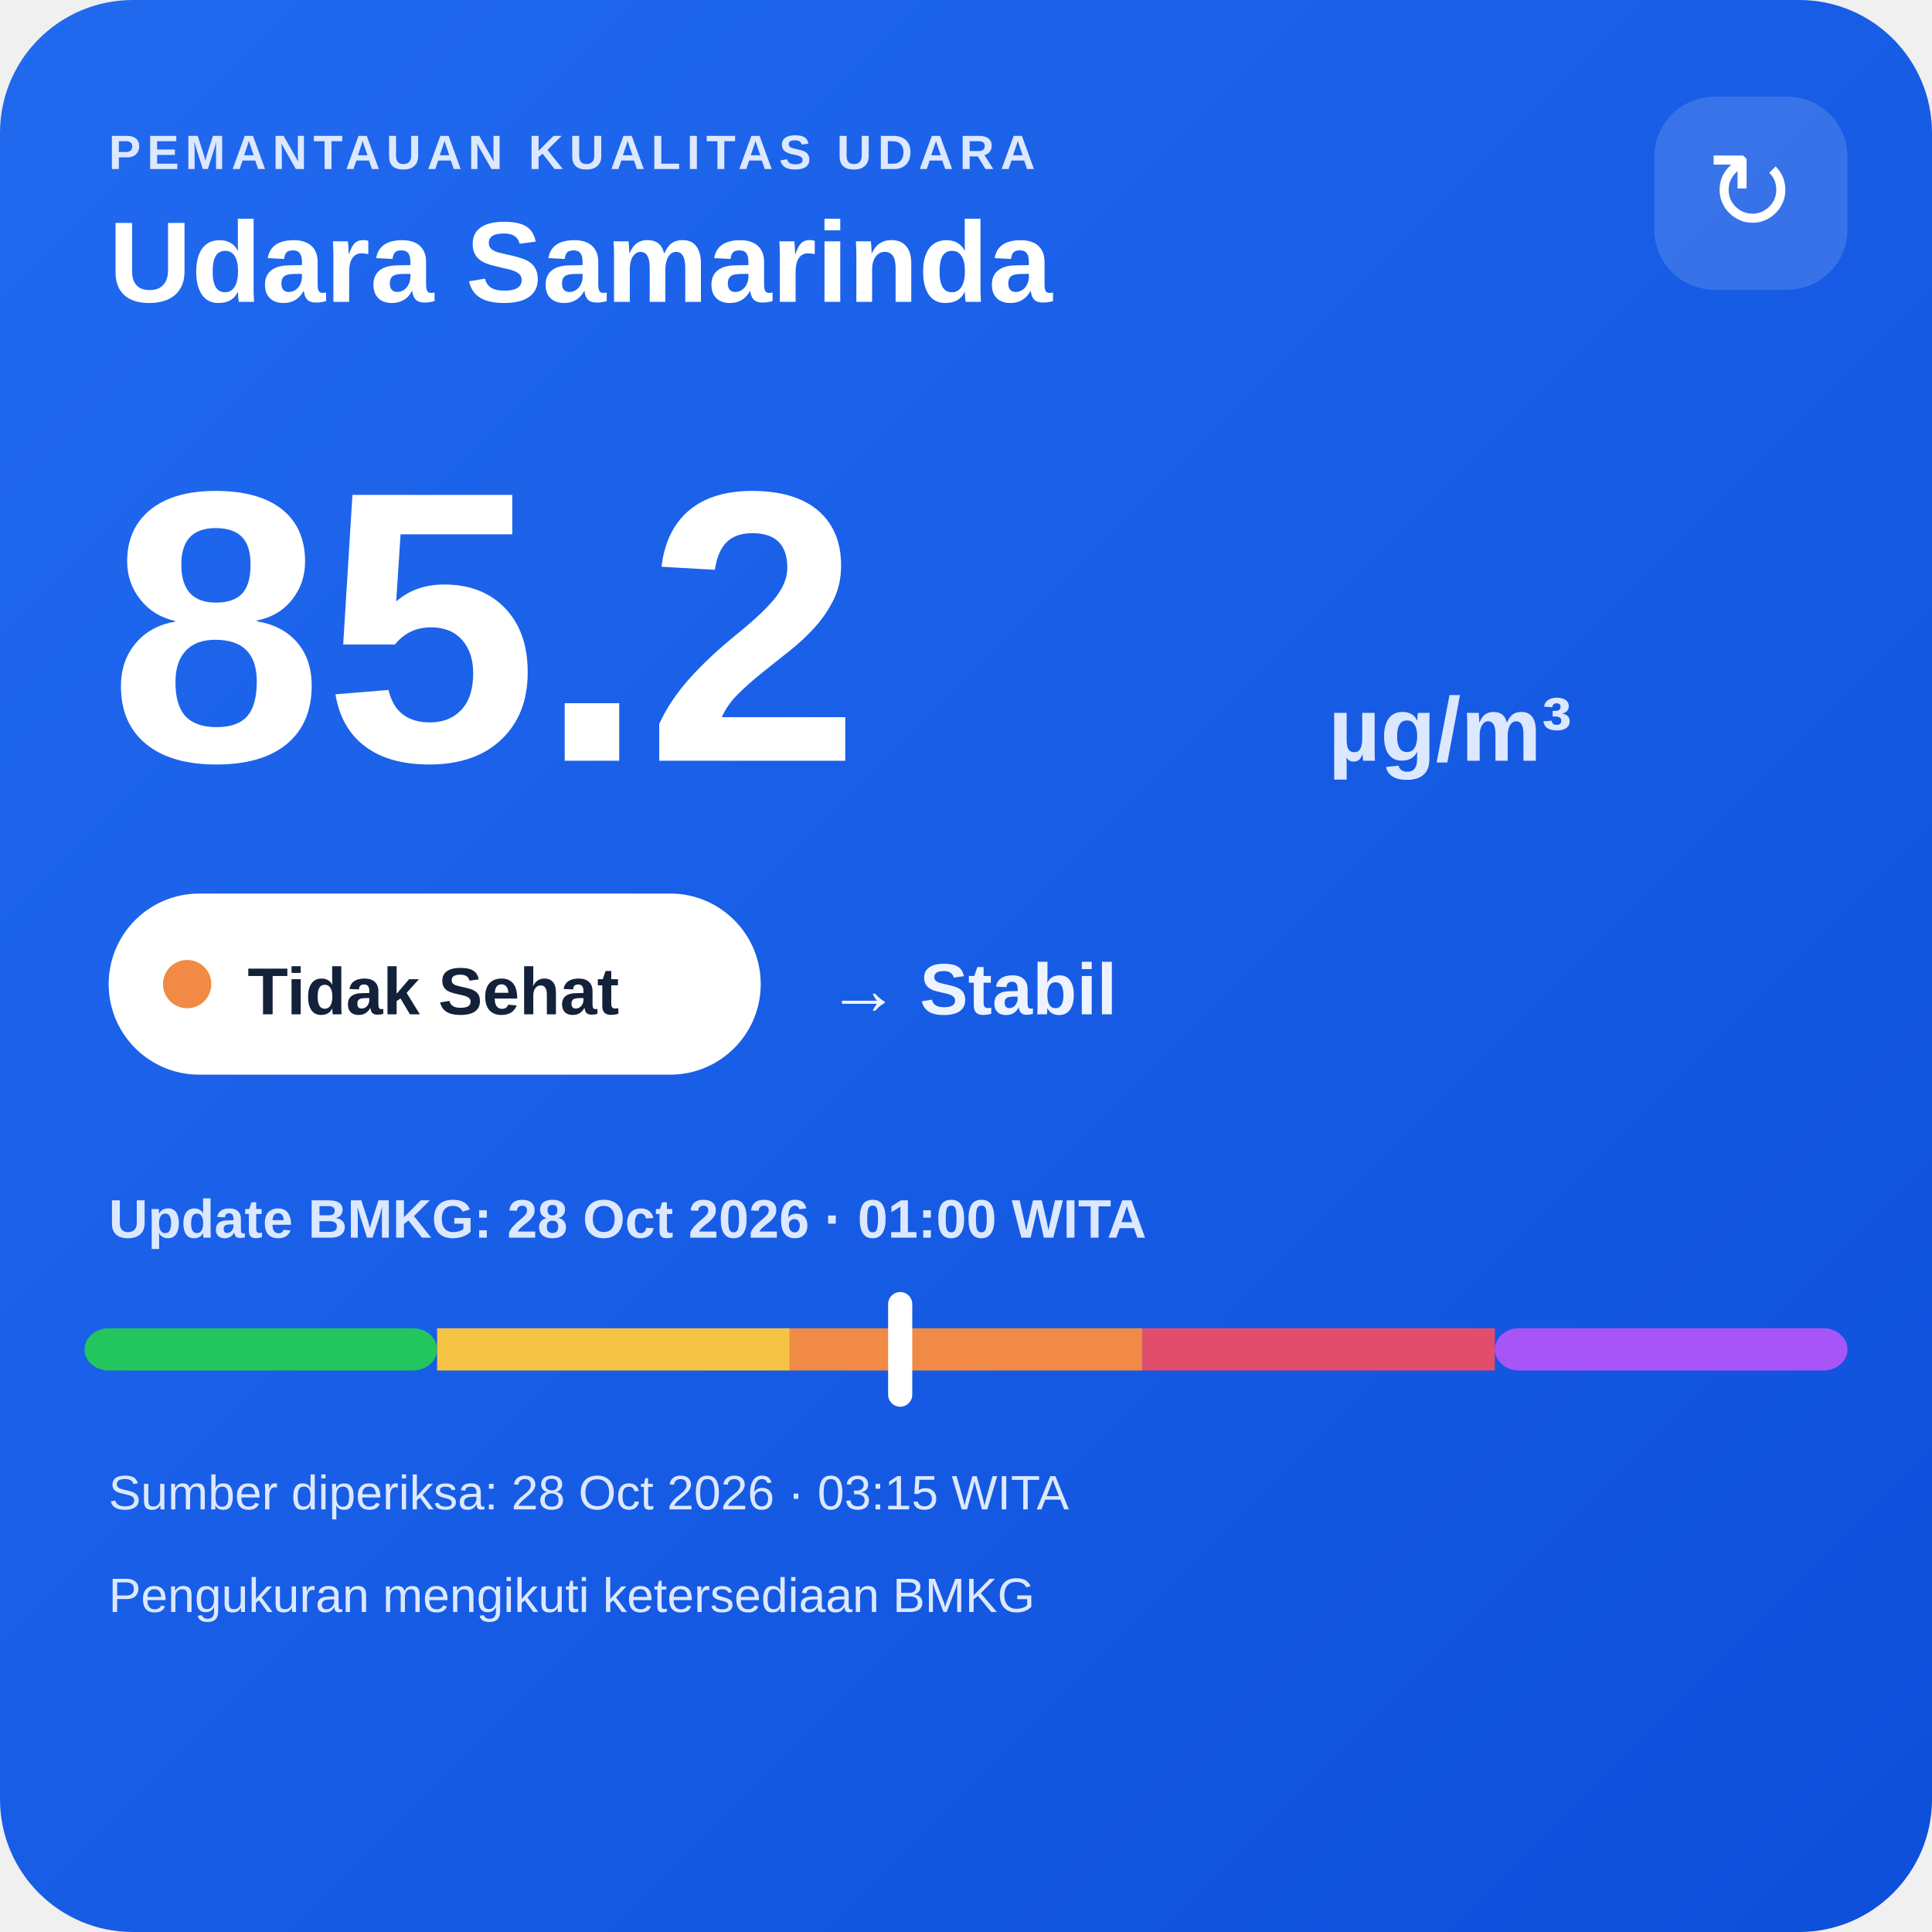
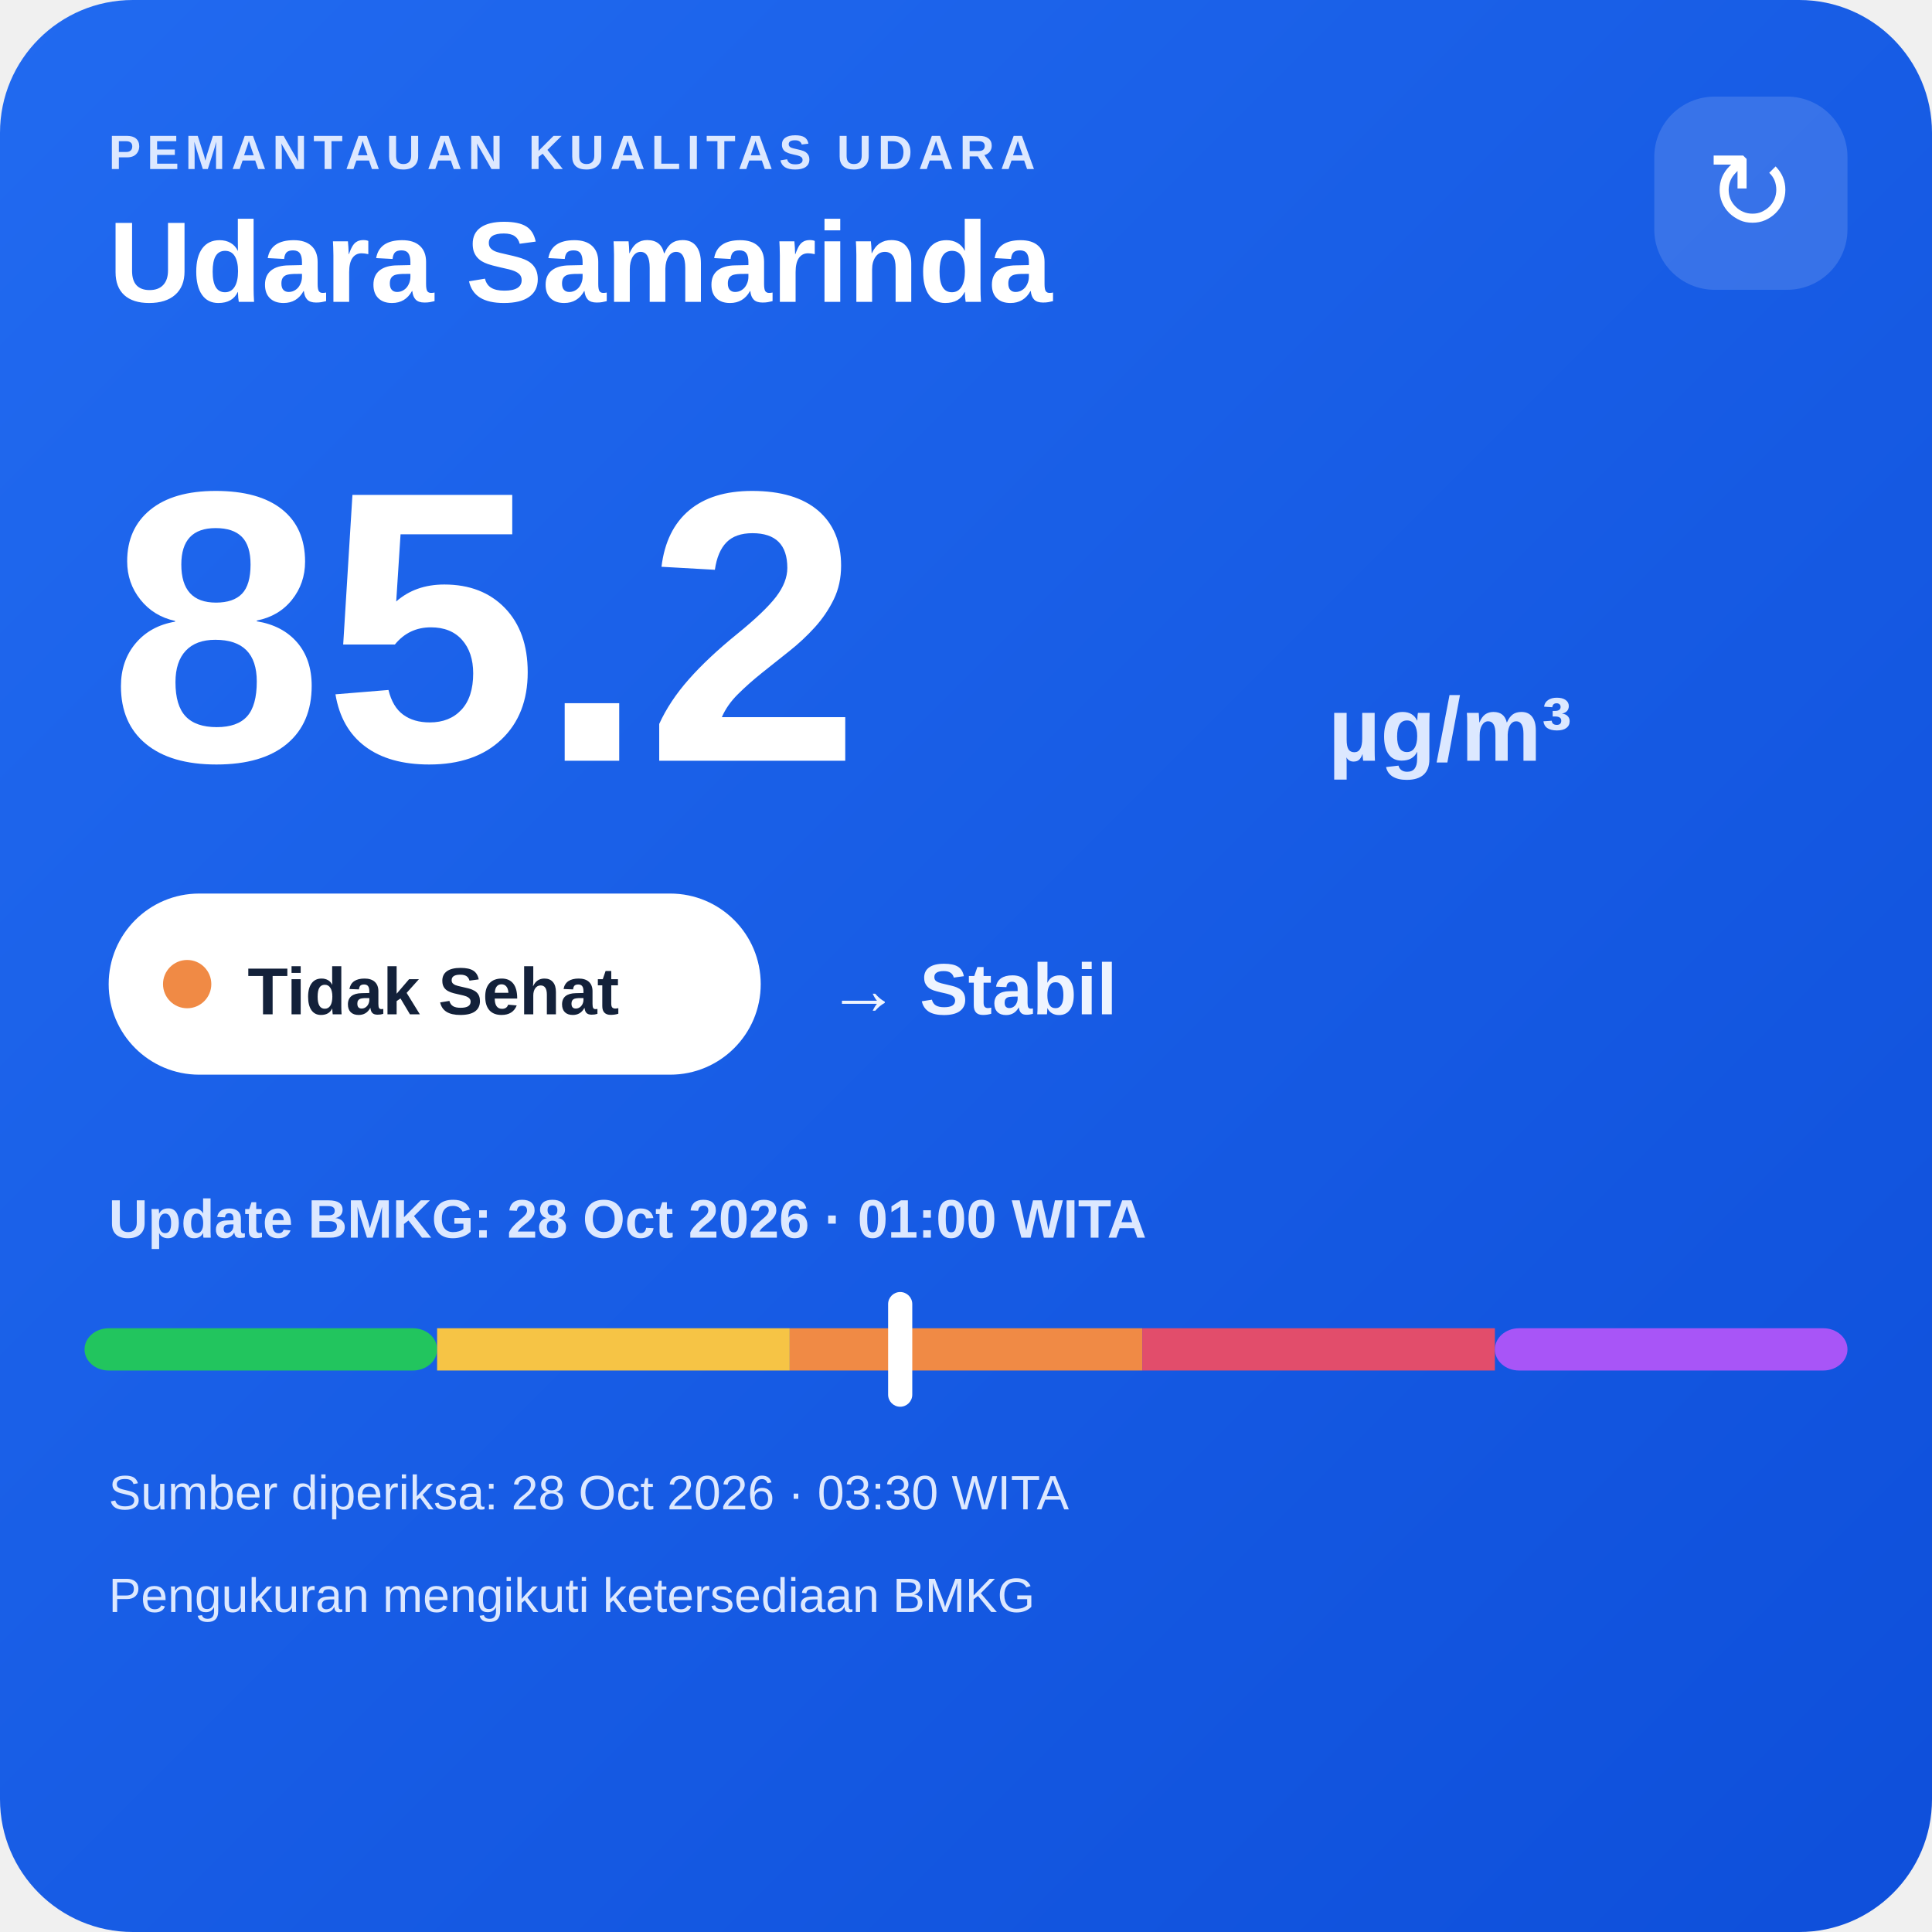
<svg xmlns="http://www.w3.org/2000/svg" width="320" height="320" viewBox="0 0 320 320">
  <defs>
    <linearGradient id="bg" x1="0" y1="0" x2="1" y2="1">
      <stop offset="0" stop-color="#216af0" />
      <stop offset="1" stop-color="#0e4fda" />
    </linearGradient>
  </defs>
  <rect width="320" height="320" rx="22" fill="url(#bg)" />
  <text x="18" y="28" fill="#dce8ff" font-family="Arial,sans-serif" font-size="8" font-weight="700" letter-spacing="1">PEMANTAUAN KUALITAS UDARA</text>
  <text x="18" y="50" fill="#ffffff" font-family="Arial,sans-serif" font-size="19" font-weight="700">Udara Samarinda</text>
  <rect x="274" y="16" width="32" height="32" rx="10" fill="#ffffff" fill-opacity=".14" />
  <text x="290" y="38" text-anchor="middle" fill="#ffffff" font-family="Arial,sans-serif" font-size="18">↻</text>
  <text x="18" y="126" fill="#ffffff" font-family="Arial,sans-serif" font-size="64" font-weight="800">85.2</text>
  <text x="220" y="126" fill="#dce8ff" font-family="Arial,sans-serif" font-size="15" font-weight="700">µg/m³</text>
  <rect x="18" y="148" width="108" height="30" rx="15" fill="#ffffff" />
  <circle cx="31" cy="163" r="4" fill="#f08a45" />
  <text x="41" y="168" fill="#13213a" font-family="Arial,sans-serif" font-size="11" font-weight="700">Tidak Sehat</text>
  <text x="137" y="168" fill="#eef4ff" font-family="Arial,sans-serif" font-size="12" font-weight="700">→ Stabil</text>
  <text x="18" y="205" fill="#dce8ff" font-family="Arial,sans-serif" font-size="9" font-weight="700">Update BMKG: 28 Oct 2026 · 01:00 WITA</text>
  <rect x="14" y="220" width="58.4" height="7" rx="4" fill="#22c55e" />
  <rect x="72.4" y="220" width="58.4" height="7" fill="#f6c445" />
  <rect x="130.8" y="220" width="58.4" height="7" fill="#f08a45" />
  <rect x="189.2" y="220" width="58.4" height="7" fill="#e24d6b" />
  <rect x="247.6" y="220" width="58.4" height="7" rx="4" fill="#a855f7" />
  <rect x="147.1" y="214" width="4" height="19" rx="2" fill="#ffffff" />
-   <text x="18" y="250" fill="#dce8ff" font-family="Arial,sans-serif" font-size="8">Sumber diperiksa: 28 Oct 2026 · 03:15 WITA</text>
+   <text x="18" y="250" fill="#dce8ff" font-family="Arial,sans-serif" font-size="8">Sumber diperiksa: 28 Oct 2026 · 03:30 WITA</text>
  <text x="18" y="267" fill="#dce8ff" font-family="Arial,sans-serif" font-size="8">Pengukuran mengikuti ketersediaan BMKG</text>
</svg>
